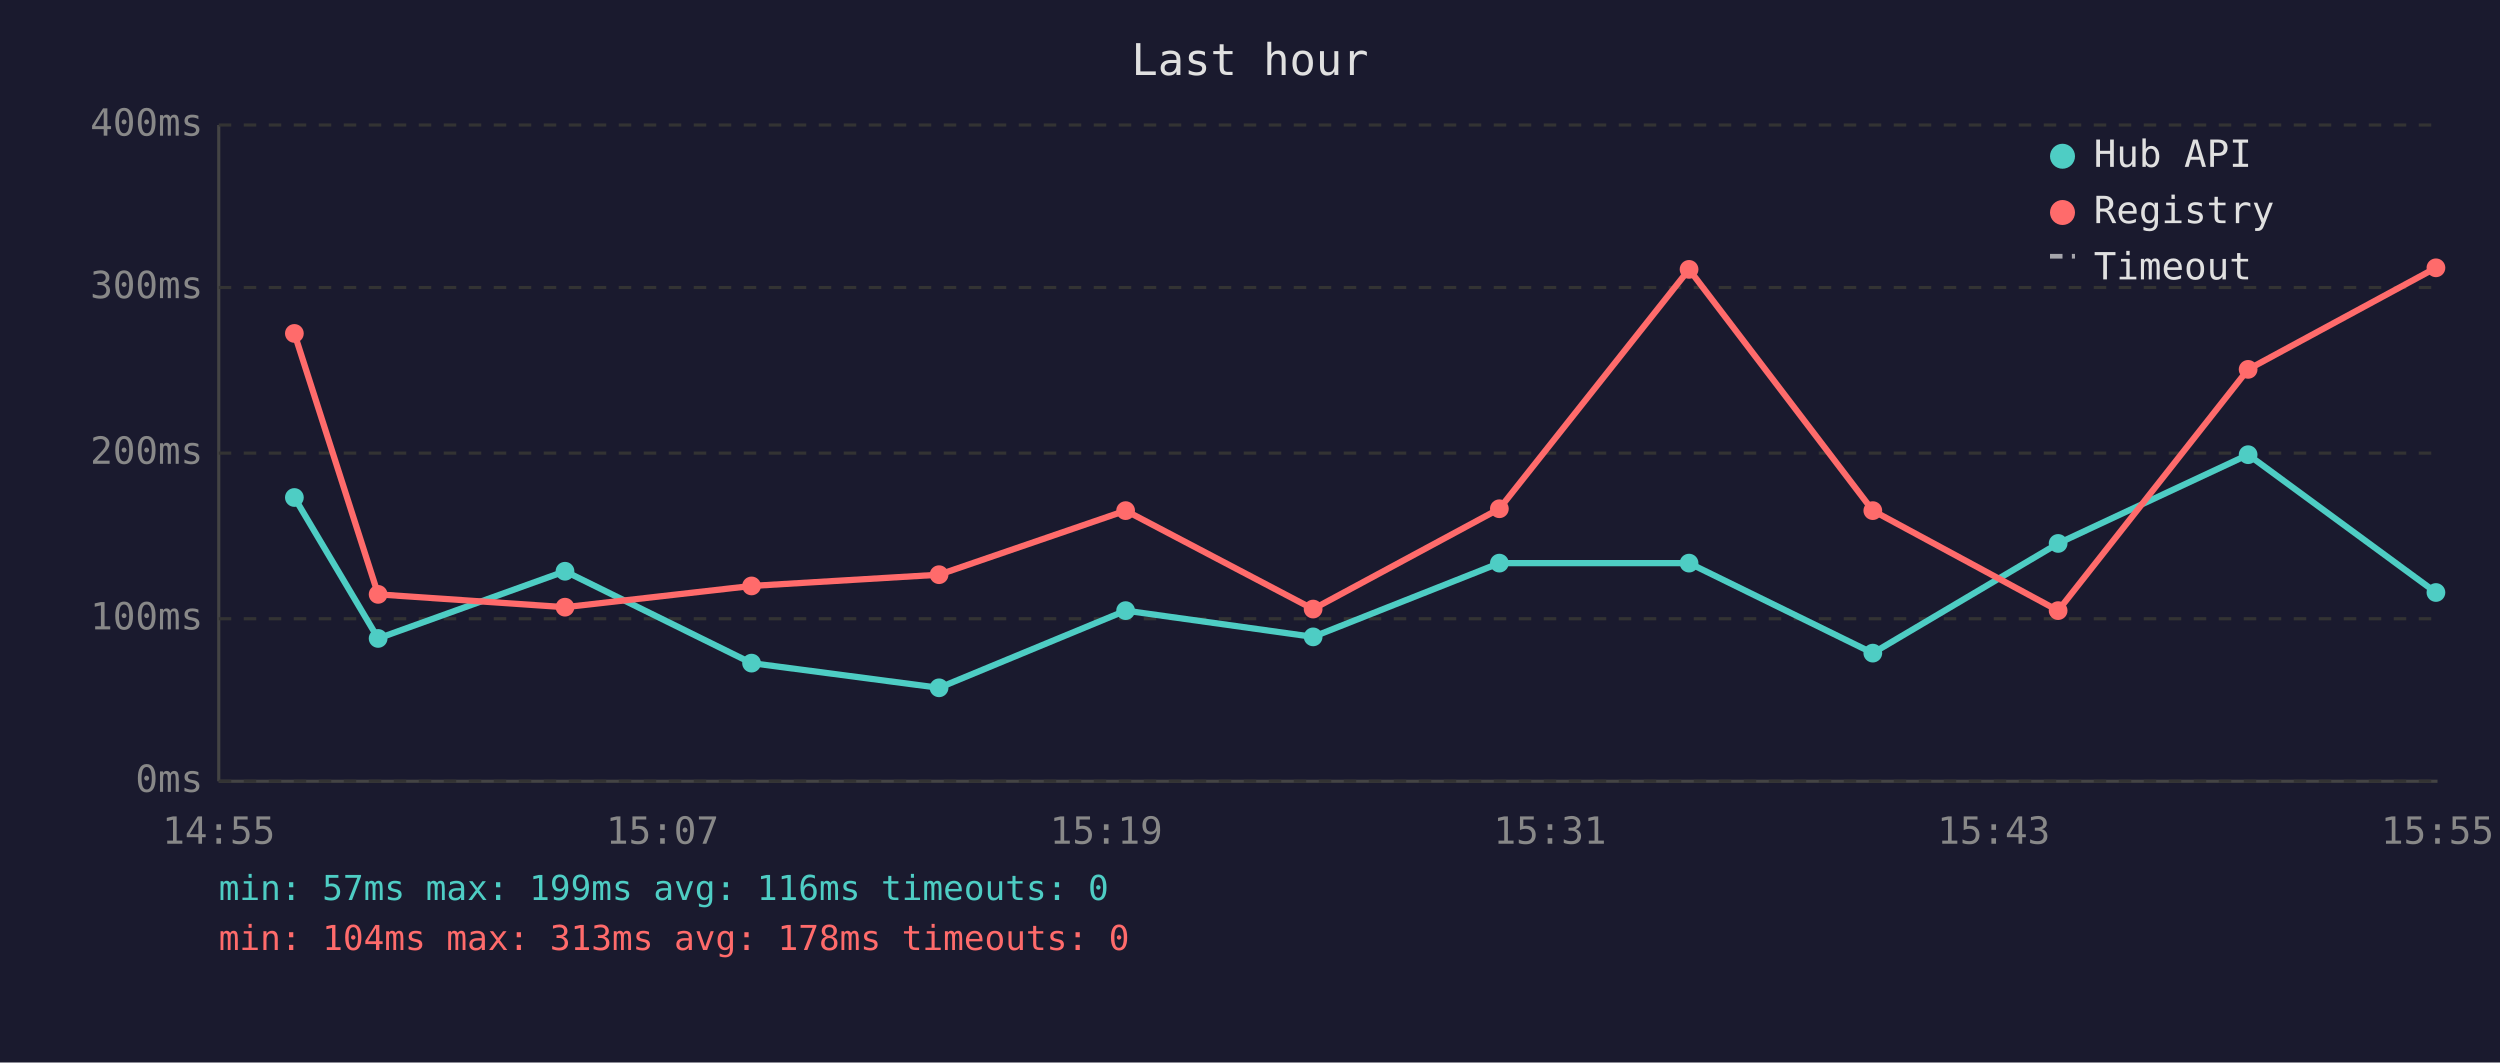
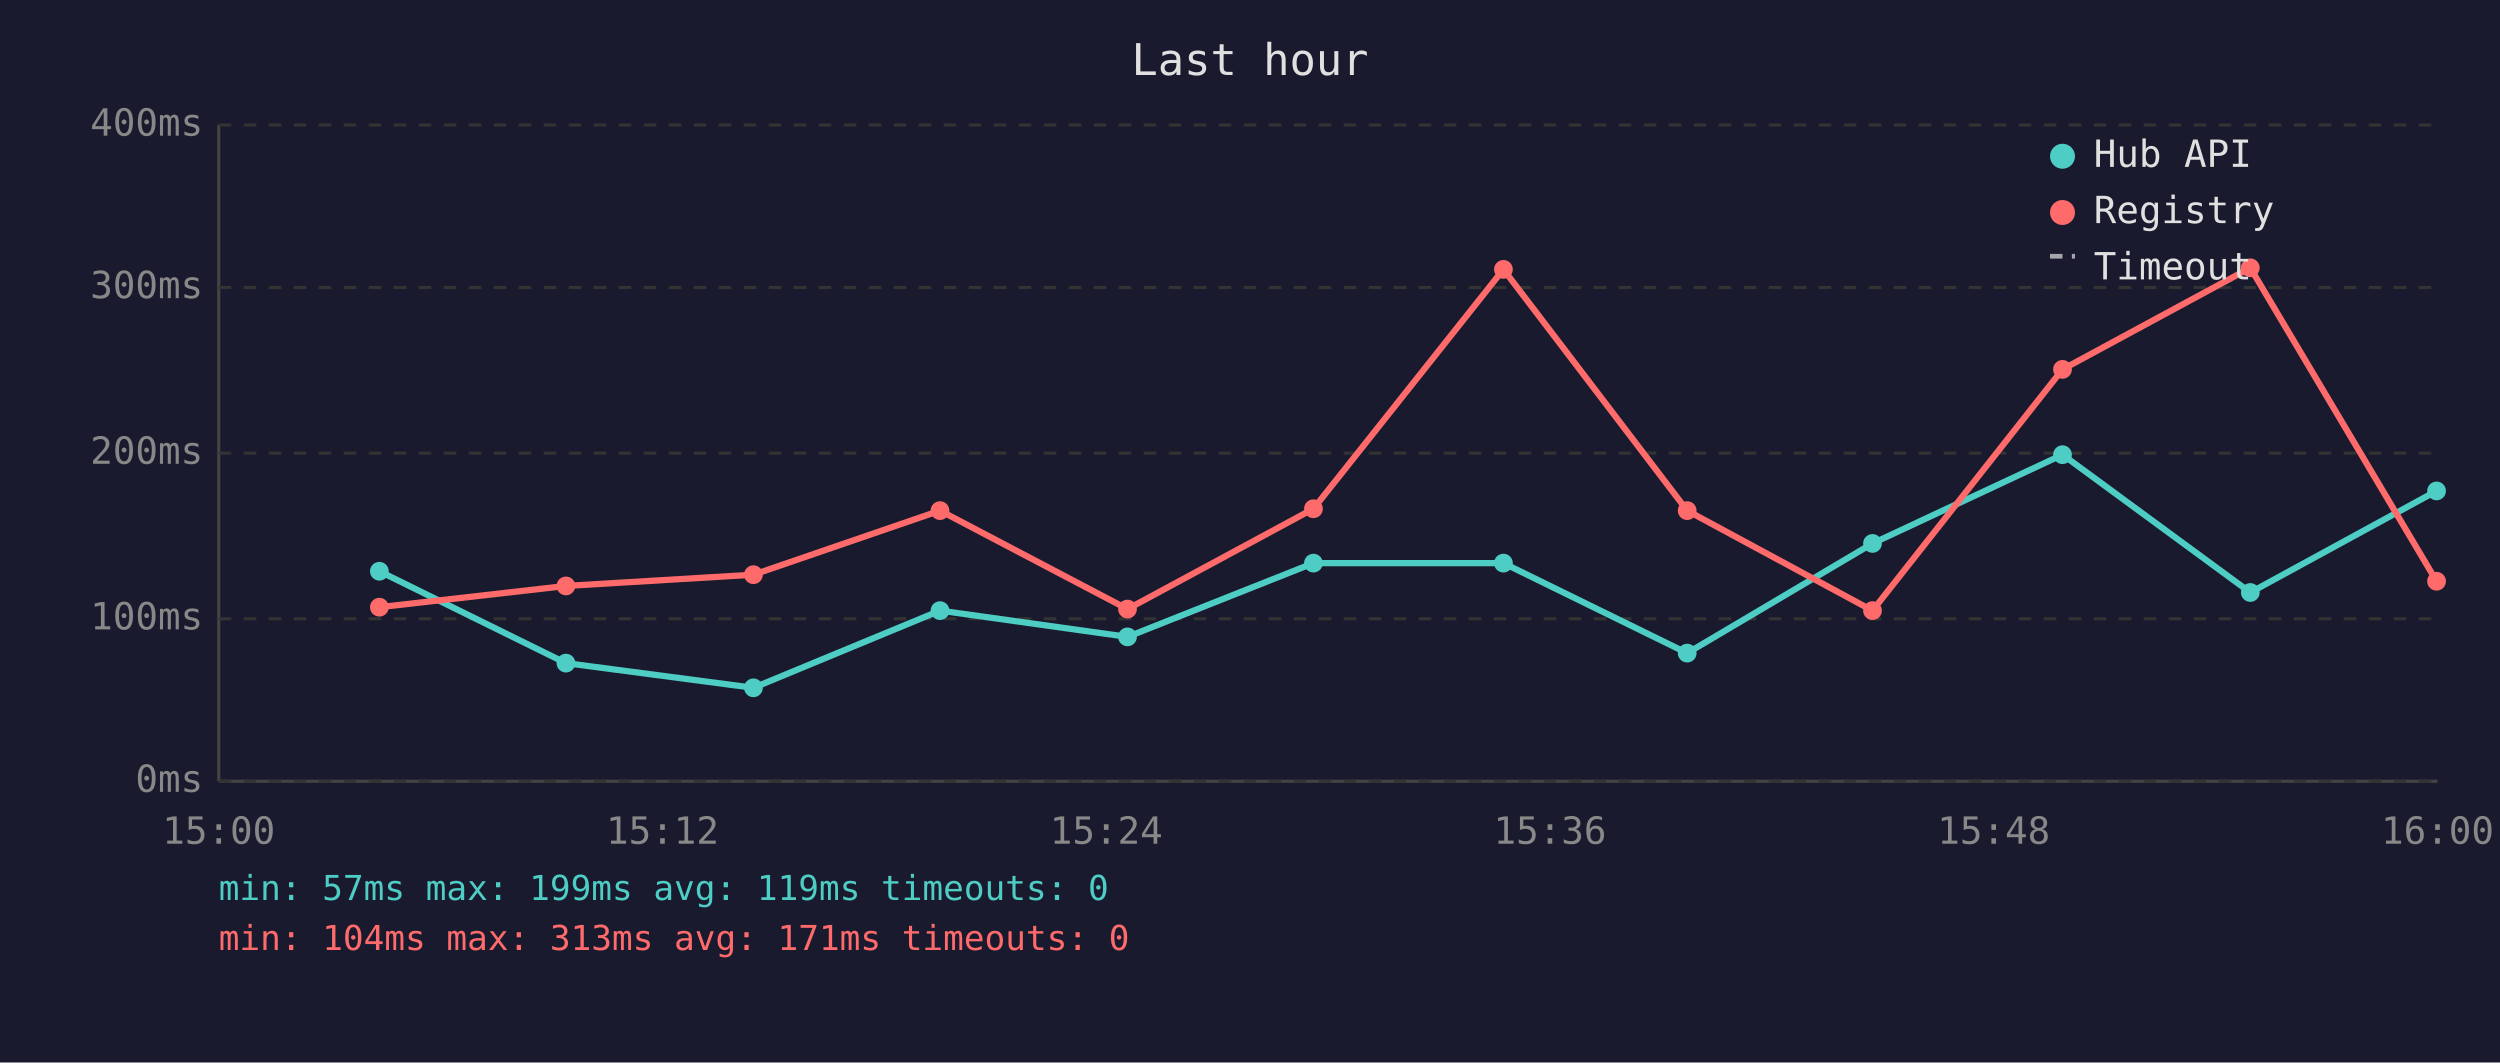
<svg xmlns="http://www.w3.org/2000/svg" viewBox="0 0 800 340" font-family="monospace" font-size="12">
  <rect width="800" height="340" fill="#1a1a2e" />
  <text x="400" y="24" fill="#e0e0e0" font-size="14" text-anchor="middle">Last hour</text>
  <line x1="70" y1="40" x2="70" y2="250" stroke="#444" stroke-width="1" />
  <line x1="70" y1="250" x2="780" y2="250" stroke="#444" stroke-width="1" />
  <line x1="70" y1="250" x2="780" y2="250" stroke="#333" stroke-width="1" stroke-dasharray="4" />
  <text x="65" y="250" fill="#888" text-anchor="end" dominant-baseline="middle">0ms</text>
  <line x1="70" y1="198" x2="780" y2="198" stroke="#333" stroke-width="1" stroke-dasharray="4" />
  <text x="65" y="198" fill="#888" text-anchor="end" dominant-baseline="middle">100ms</text>
  <line x1="70" y1="145" x2="780" y2="145" stroke="#333" stroke-width="1" stroke-dasharray="4" />
  <text x="65" y="145" fill="#888" text-anchor="end" dominant-baseline="middle">200ms</text>
  <line x1="70" y1="92" x2="780" y2="92" stroke="#333" stroke-width="1" stroke-dasharray="4" />
  <text x="65" y="92" fill="#888" text-anchor="end" dominant-baseline="middle">300ms</text>
  <line x1="70" y1="40" x2="780" y2="40" stroke="#333" stroke-width="1" stroke-dasharray="4" />
  <text x="65" y="40" fill="#888" text-anchor="end" dominant-baseline="middle">400ms</text>
-   <text x="70" y="270" fill="#888" text-anchor="middle">14:55</text>
-   <text x="212" y="270" fill="#888" text-anchor="middle">15:07</text>
-   <text x="354" y="270" fill="#888" text-anchor="middle">15:19</text>
-   <text x="496" y="270" fill="#888" text-anchor="middle">15:31</text>
-   <text x="638" y="270" fill="#888" text-anchor="middle">15:43</text>
-   <text x="780" y="270" fill="#888" text-anchor="middle">15:55</text>
-   <polyline points="94.2,159.2 121.0,204.3 180.8,182.8 240.5,212.2 300.5,220.1 360.2,195.4 420.2,203.8 479.8,180.2 540.5,180.2 599.3,209.0 658.6,173.9 719.4,145.5 779.5,189.6" fill="none" stroke="#4ecdc4" stroke-width="2" opacity="1" />
-   <circle cx="94.2" cy="159.2" r="3" fill="#4ecdc4" />
-   <circle cx="121.0" cy="204.3" r="3" fill="#4ecdc4" />
-   <circle cx="180.8" cy="182.8" r="3" fill="#4ecdc4" />
-   <circle cx="240.5" cy="212.2" r="3" fill="#4ecdc4" />
-   <circle cx="300.5" cy="220.1" r="3" fill="#4ecdc4" />
-   <circle cx="360.2" cy="195.4" r="3" fill="#4ecdc4" />
-   <circle cx="420.2" cy="203.8" r="3" fill="#4ecdc4" />
-   <circle cx="479.8" cy="180.2" r="3" fill="#4ecdc4" />
-   <circle cx="540.5" cy="180.2" r="3" fill="#4ecdc4" />
-   <circle cx="599.3" cy="209.0" r="3" fill="#4ecdc4" />
-   <circle cx="658.6" cy="173.9" r="3" fill="#4ecdc4" />
-   <circle cx="719.4" cy="145.5" r="3" fill="#4ecdc4" />
-   <circle cx="779.5" cy="189.6" r="3" fill="#4ecdc4" />
-   <polyline points="94.2,106.7 121.0,190.2 180.8,194.3 240.5,187.5 300.5,183.9 360.2,163.4 420.2,194.9 479.8,162.8 540.5,86.2 599.3,163.4 658.6,195.4 719.4,118.2 779.5,85.7" fill="none" stroke="#ff6b6b" stroke-width="2" opacity="1" />
-   <circle cx="94.2" cy="106.7" r="3" fill="#ff6b6b" />
-   <circle cx="121.0" cy="190.2" r="3" fill="#ff6b6b" />
-   <circle cx="180.8" cy="194.3" r="3" fill="#ff6b6b" />
-   <circle cx="240.5" cy="187.5" r="3" fill="#ff6b6b" />
-   <circle cx="300.5" cy="183.9" r="3" fill="#ff6b6b" />
-   <circle cx="360.2" cy="163.4" r="3" fill="#ff6b6b" />
-   <circle cx="420.2" cy="194.9" r="3" fill="#ff6b6b" />
-   <circle cx="479.8" cy="162.8" r="3" fill="#ff6b6b" />
-   <circle cx="540.5" cy="86.2" r="3" fill="#ff6b6b" />
-   <circle cx="599.3" cy="163.4" r="3" fill="#ff6b6b" />
-   <circle cx="658.6" cy="195.4" r="3" fill="#ff6b6b" />
-   <circle cx="719.4" cy="118.2" r="3" fill="#ff6b6b" />
-   <circle cx="779.5" cy="85.7" r="3" fill="#ff6b6b" />
+   <text x="70" y="270" fill="#888" text-anchor="middle">15:00</text>
+   <text x="212" y="270" fill="#888" text-anchor="middle">15:12</text>
+   <text x="354" y="270" fill="#888" text-anchor="middle">15:24</text>
+   <text x="496" y="270" fill="#888" text-anchor="middle">15:36</text>
+   <text x="638" y="270" fill="#888" text-anchor="middle">15:48</text>
+   <text x="780" y="270" fill="#888" text-anchor="middle">16:00</text>
+   <polyline points="121.4,182.8 181.1,212.2 241.1,220.1 300.8,195.4 360.8,203.8 420.3,180.2 481.1,180.2 539.9,209.0 599.2,173.9 660.0,145.5 720.1,189.6 779.7,157.1" fill="none" stroke="#4ecdc4" stroke-width="2" opacity="1" />
+   <circle cx="121.4" cy="182.8" r="3" fill="#4ecdc4" />
+   <circle cx="181.1" cy="212.2" r="3" fill="#4ecdc4" />
+   <circle cx="241.1" cy="220.1" r="3" fill="#4ecdc4" />
+   <circle cx="300.8" cy="195.4" r="3" fill="#4ecdc4" />
+   <circle cx="360.8" cy="203.8" r="3" fill="#4ecdc4" />
+   <circle cx="420.3" cy="180.2" r="3" fill="#4ecdc4" />
+   <circle cx="481.1" cy="180.2" r="3" fill="#4ecdc4" />
+   <circle cx="539.9" cy="209.0" r="3" fill="#4ecdc4" />
+   <circle cx="599.2" cy="173.9" r="3" fill="#4ecdc4" />
+   <circle cx="660.0" cy="145.5" r="3" fill="#4ecdc4" />
+   <circle cx="720.1" cy="189.6" r="3" fill="#4ecdc4" />
+   <circle cx="779.7" cy="157.1" r="3" fill="#4ecdc4" />
+   <polyline points="121.4,194.3 181.1,187.5 241.1,183.9 300.8,163.4 360.8,194.9 420.3,162.8 481.1,86.2 539.9,163.4 599.2,195.4 660.0,118.2 720.1,85.7 779.7,186.0" fill="none" stroke="#ff6b6b" stroke-width="2" opacity="1" />
+   <circle cx="121.4" cy="194.3" r="3" fill="#ff6b6b" />
+   <circle cx="181.1" cy="187.5" r="3" fill="#ff6b6b" />
+   <circle cx="241.1" cy="183.9" r="3" fill="#ff6b6b" />
+   <circle cx="300.8" cy="163.4" r="3" fill="#ff6b6b" />
+   <circle cx="360.8" cy="194.9" r="3" fill="#ff6b6b" />
+   <circle cx="420.3" cy="162.8" r="3" fill="#ff6b6b" />
+   <circle cx="481.1" cy="86.2" r="3" fill="#ff6b6b" />
+   <circle cx="539.9" cy="163.4" r="3" fill="#ff6b6b" />
+   <circle cx="599.2" cy="195.4" r="3" fill="#ff6b6b" />
+   <circle cx="660.0" cy="118.2" r="3" fill="#ff6b6b" />
+   <circle cx="720.1" cy="85.7" r="3" fill="#ff6b6b" />
+   <circle cx="779.7" cy="186.0" r="3" fill="#ff6b6b" />
  <circle cx="660" cy="50" r="4" fill="#4ecdc4" />
  <text x="670" y="50" fill="#e0e0e0" dominant-baseline="middle">Hub API</text>
  <circle cx="660" cy="68" r="4" fill="#ff6b6b" />
  <text x="670" y="68" fill="#e0e0e0" dominant-baseline="middle">Registry</text>
  <line x1="656" y1="82" x2="664" y2="82" stroke="#e0e0e0" stroke-width="1.5" stroke-dasharray="4,3" opacity="0.7" />
  <text x="670" y="86" fill="#e0e0e0" dominant-baseline="middle">Timeout</text>
-   <text x="70" y="288" fill="#4ecdc4" font-size="11">min: 57ms  max: 199ms  avg: 116ms  timeouts: 0</text>
-   <text x="70" y="304" fill="#ff6b6b" font-size="11">min: 104ms  max: 313ms  avg: 178ms  timeouts: 0</text>
+   <text x="70" y="288" fill="#4ecdc4" font-size="11">min: 57ms  max: 199ms  avg: 119ms  timeouts: 0</text>
+   <text x="70" y="304" fill="#ff6b6b" font-size="11">min: 104ms  max: 313ms  avg: 171ms  timeouts: 0</text>
</svg>
